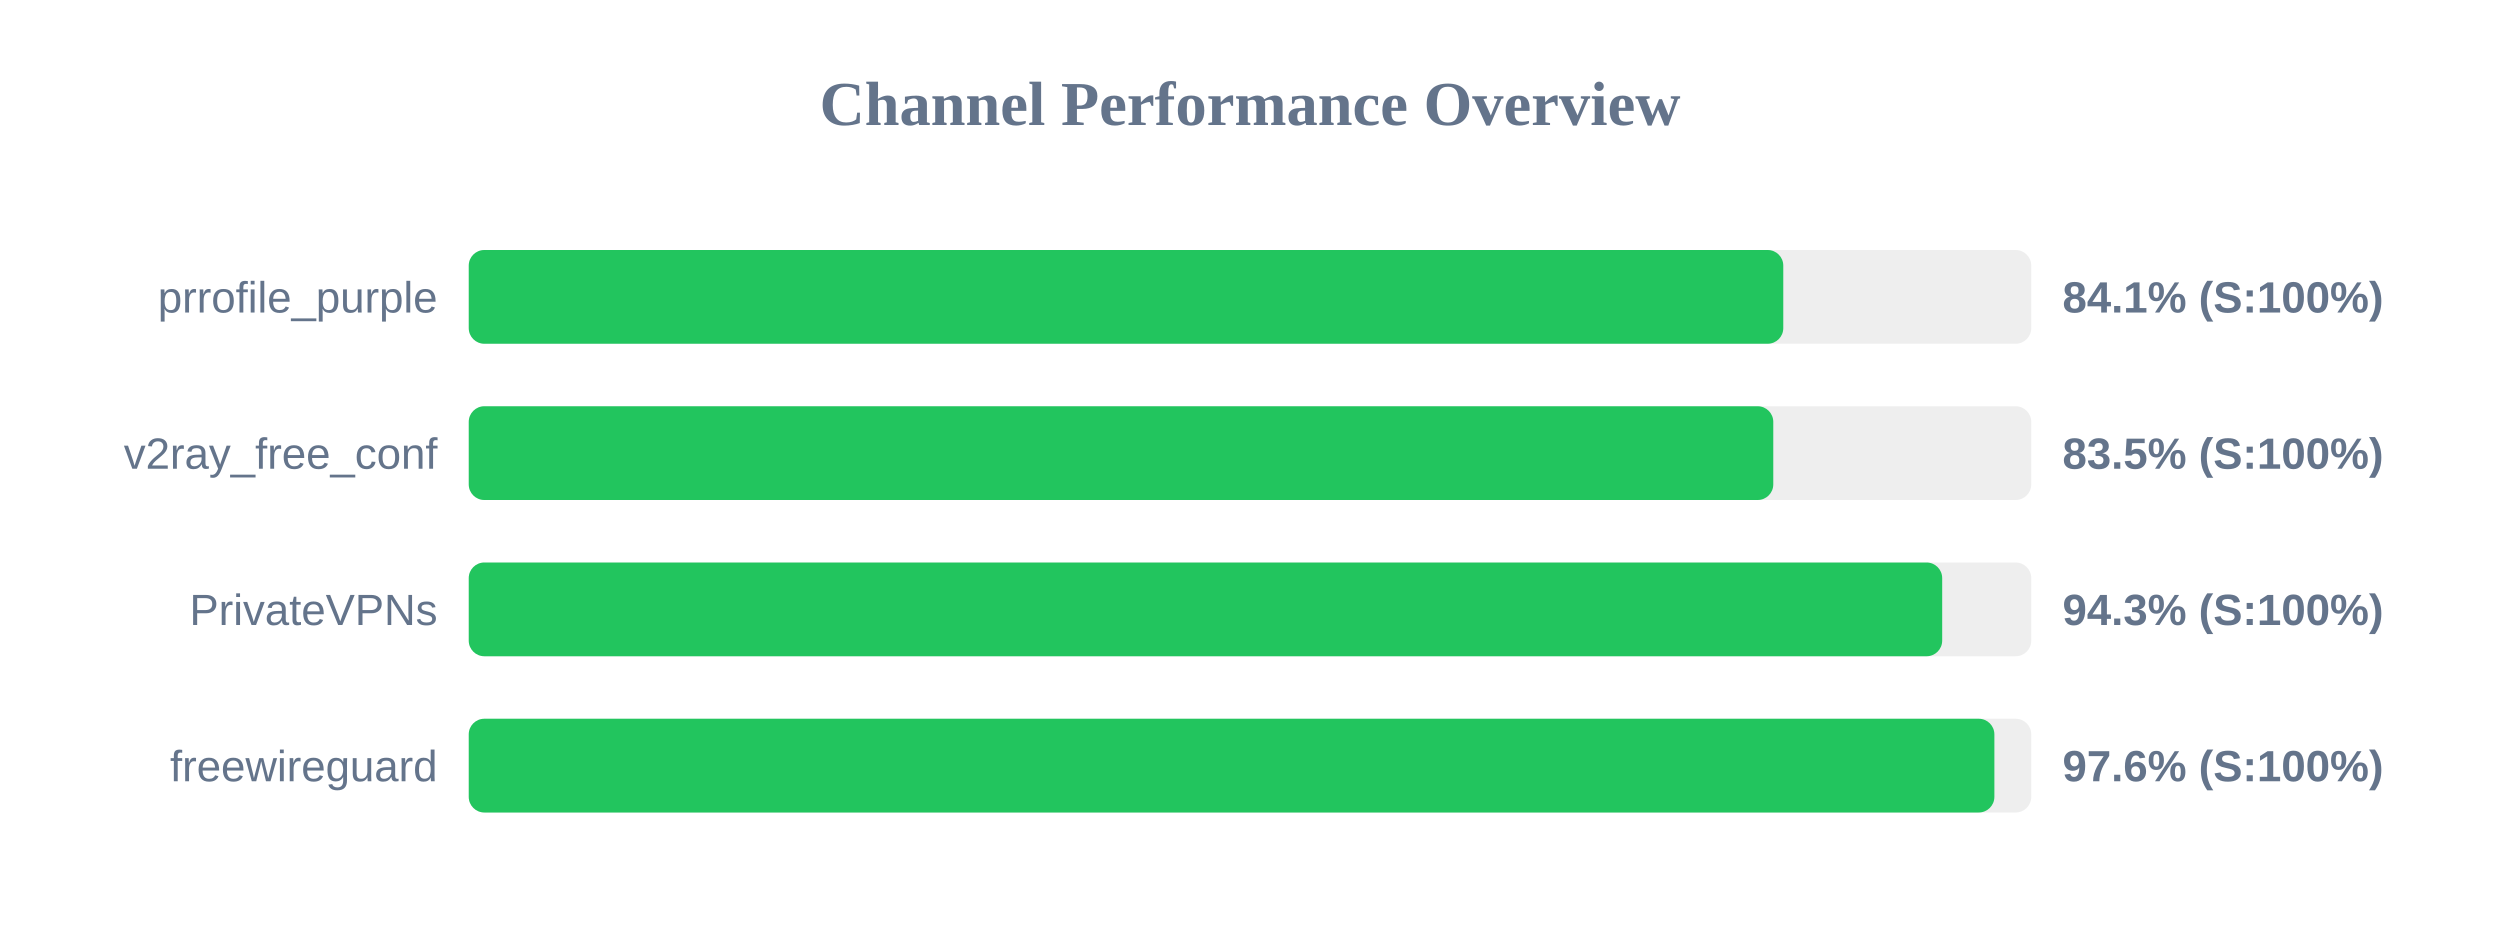
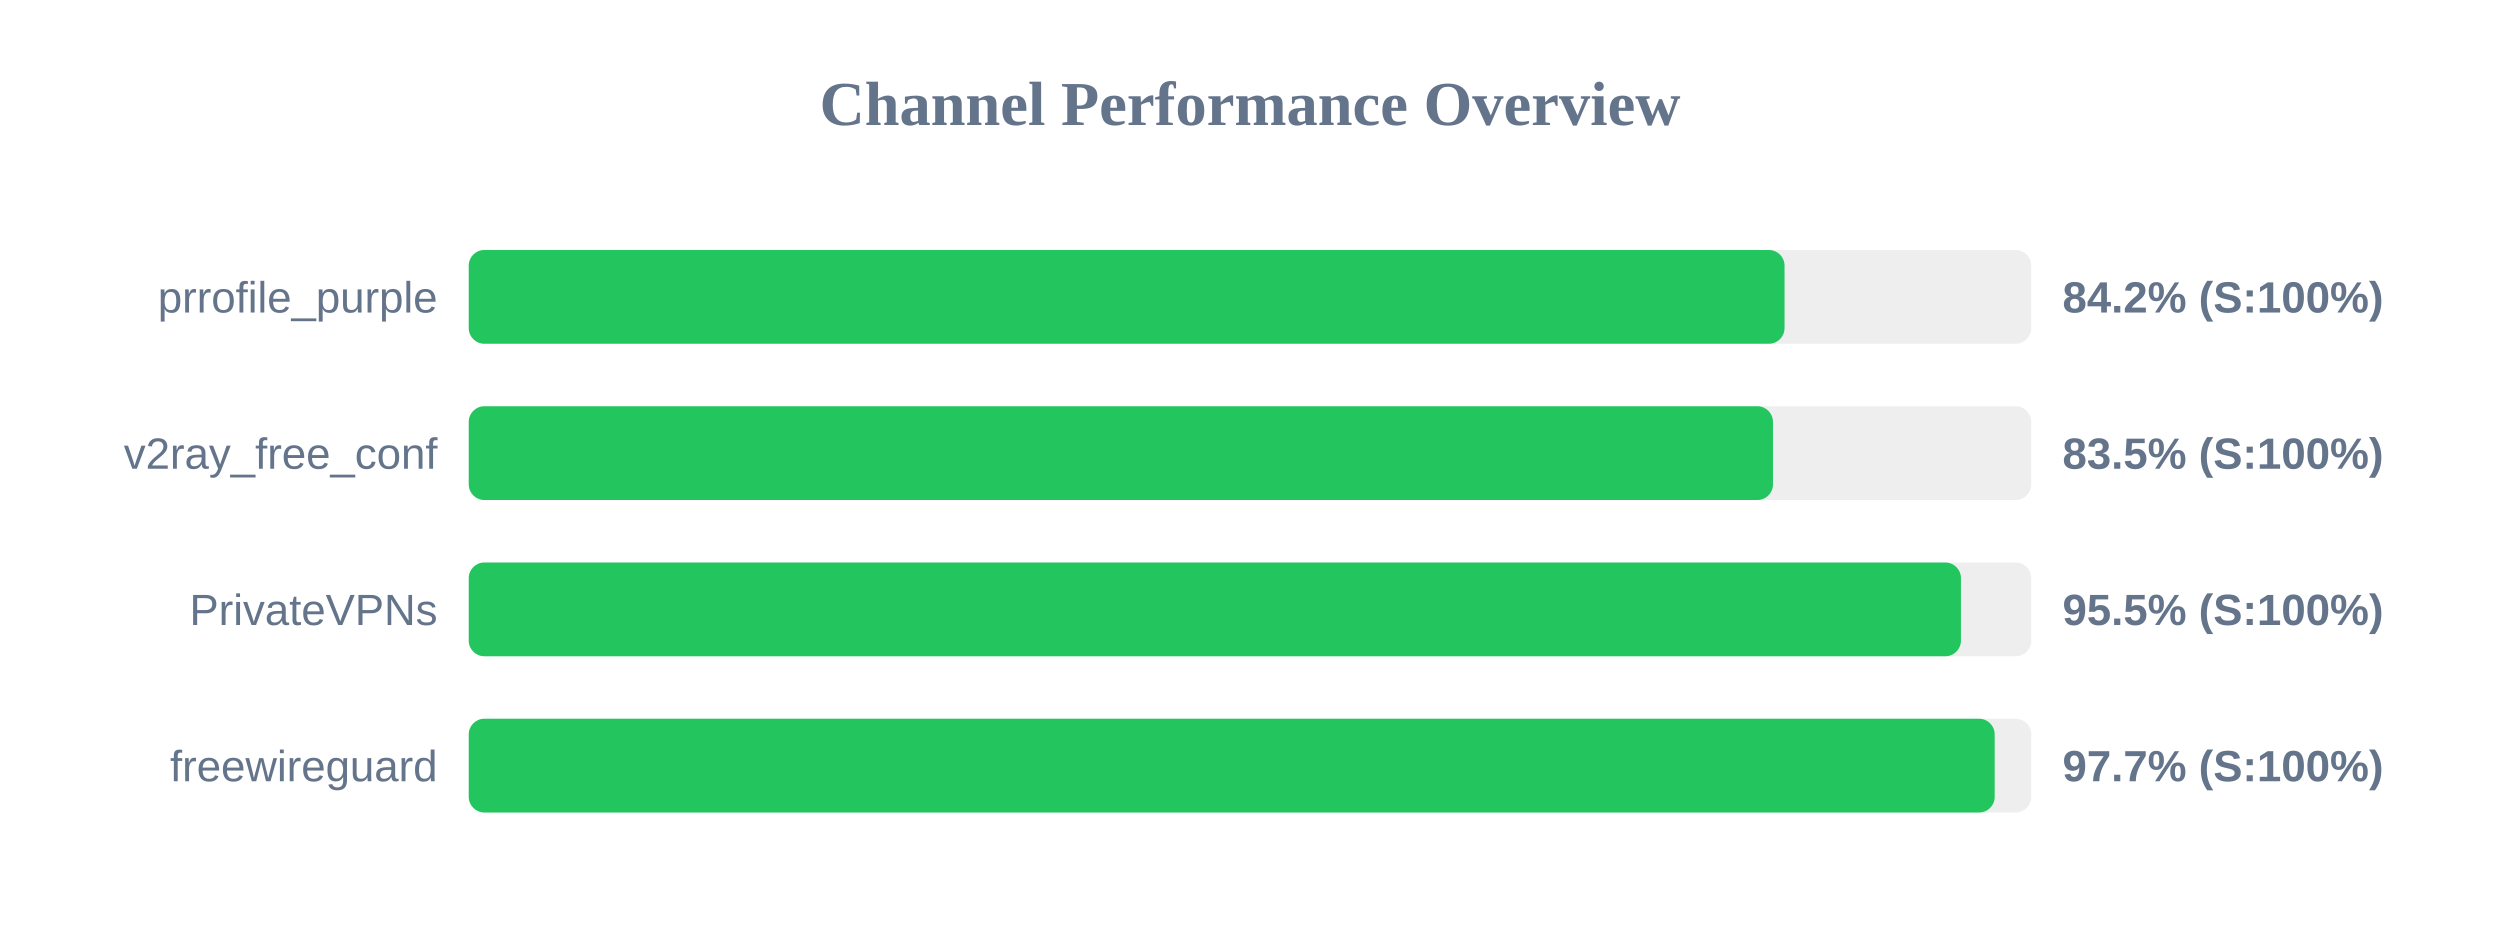
<svg xmlns="http://www.w3.org/2000/svg" width="800" height="300" version="1.1">
  <style>
        .row { font: 14px Arial; fill: #64748b; }
        .score { font: bold 14px Arial; fill: #64748b; }
    </style>
  <text x="400" y="40" text-anchor="middle" font-size="20px" font-weight="bold" fill="#64748b">Channel Performance Overview</text>
  <rect x="150" y="80" width="500" height="30" fill="#eee" rx="5" />
-   <rect x="150" y="80" width="420.65" height="30" fill="#22c55e" rx="5" />
+   <rect x="150" y="80" width="421.05" height="30" fill="#22c55e" rx="5" />
  <text x="140" y="100" text-anchor="end" class="row">prrofile_purple</text>
-   <text x="660" y="100" text-anchor="start" class="score">84.1% (S:100%)</text>
+   <text x="660" y="100" text-anchor="start" class="score">84.2% (S:100%)</text>
  <rect x="150" y="130" width="500" height="30" fill="#eee" rx="5" />
-   <rect x="150" y="130" width="417.45" height="30" fill="#22c55e" rx="5" />
+   <rect x="150" y="130" width="417.35" height="30" fill="#22c55e" rx="5" />
  <text x="140" y="150" text-anchor="end" class="row">v2ray_free_conf</text>
  <text x="660" y="150" text-anchor="start" class="score">83.5% (S:100%)</text>
  <rect x="150" y="180" width="500" height="30" fill="#eee" rx="5" />
-   <rect x="150" y="180" width="471.5" height="30" fill="#22c55e" rx="5" />
+   <rect x="150" y="180" width="477.5" height="30" fill="#22c55e" rx="5" />
  <text x="140" y="200" text-anchor="end" class="row">PrivateVPNs</text>
-   <text x="660" y="200" text-anchor="start" class="score">94.3% (S:100%)</text>
+   <text x="660" y="200" text-anchor="start" class="score">95.5% (S:100%)</text>
  <rect x="150" y="230" width="500" height="30" fill="#eee" rx="5" />
-   <rect x="150" y="230" width="488.2" height="30" fill="#22c55e" rx="5" />
+   <rect x="150" y="230" width="488.3" height="30" fill="#22c55e" rx="5" />
  <text x="140" y="250" text-anchor="end" class="row">freewireguard</text>
-   <text x="660" y="250" text-anchor="start" class="score">97.6% (S:100%)</text>
+   <text x="660" y="250" text-anchor="start" class="score">97.7% (S:100%)</text>
</svg>
